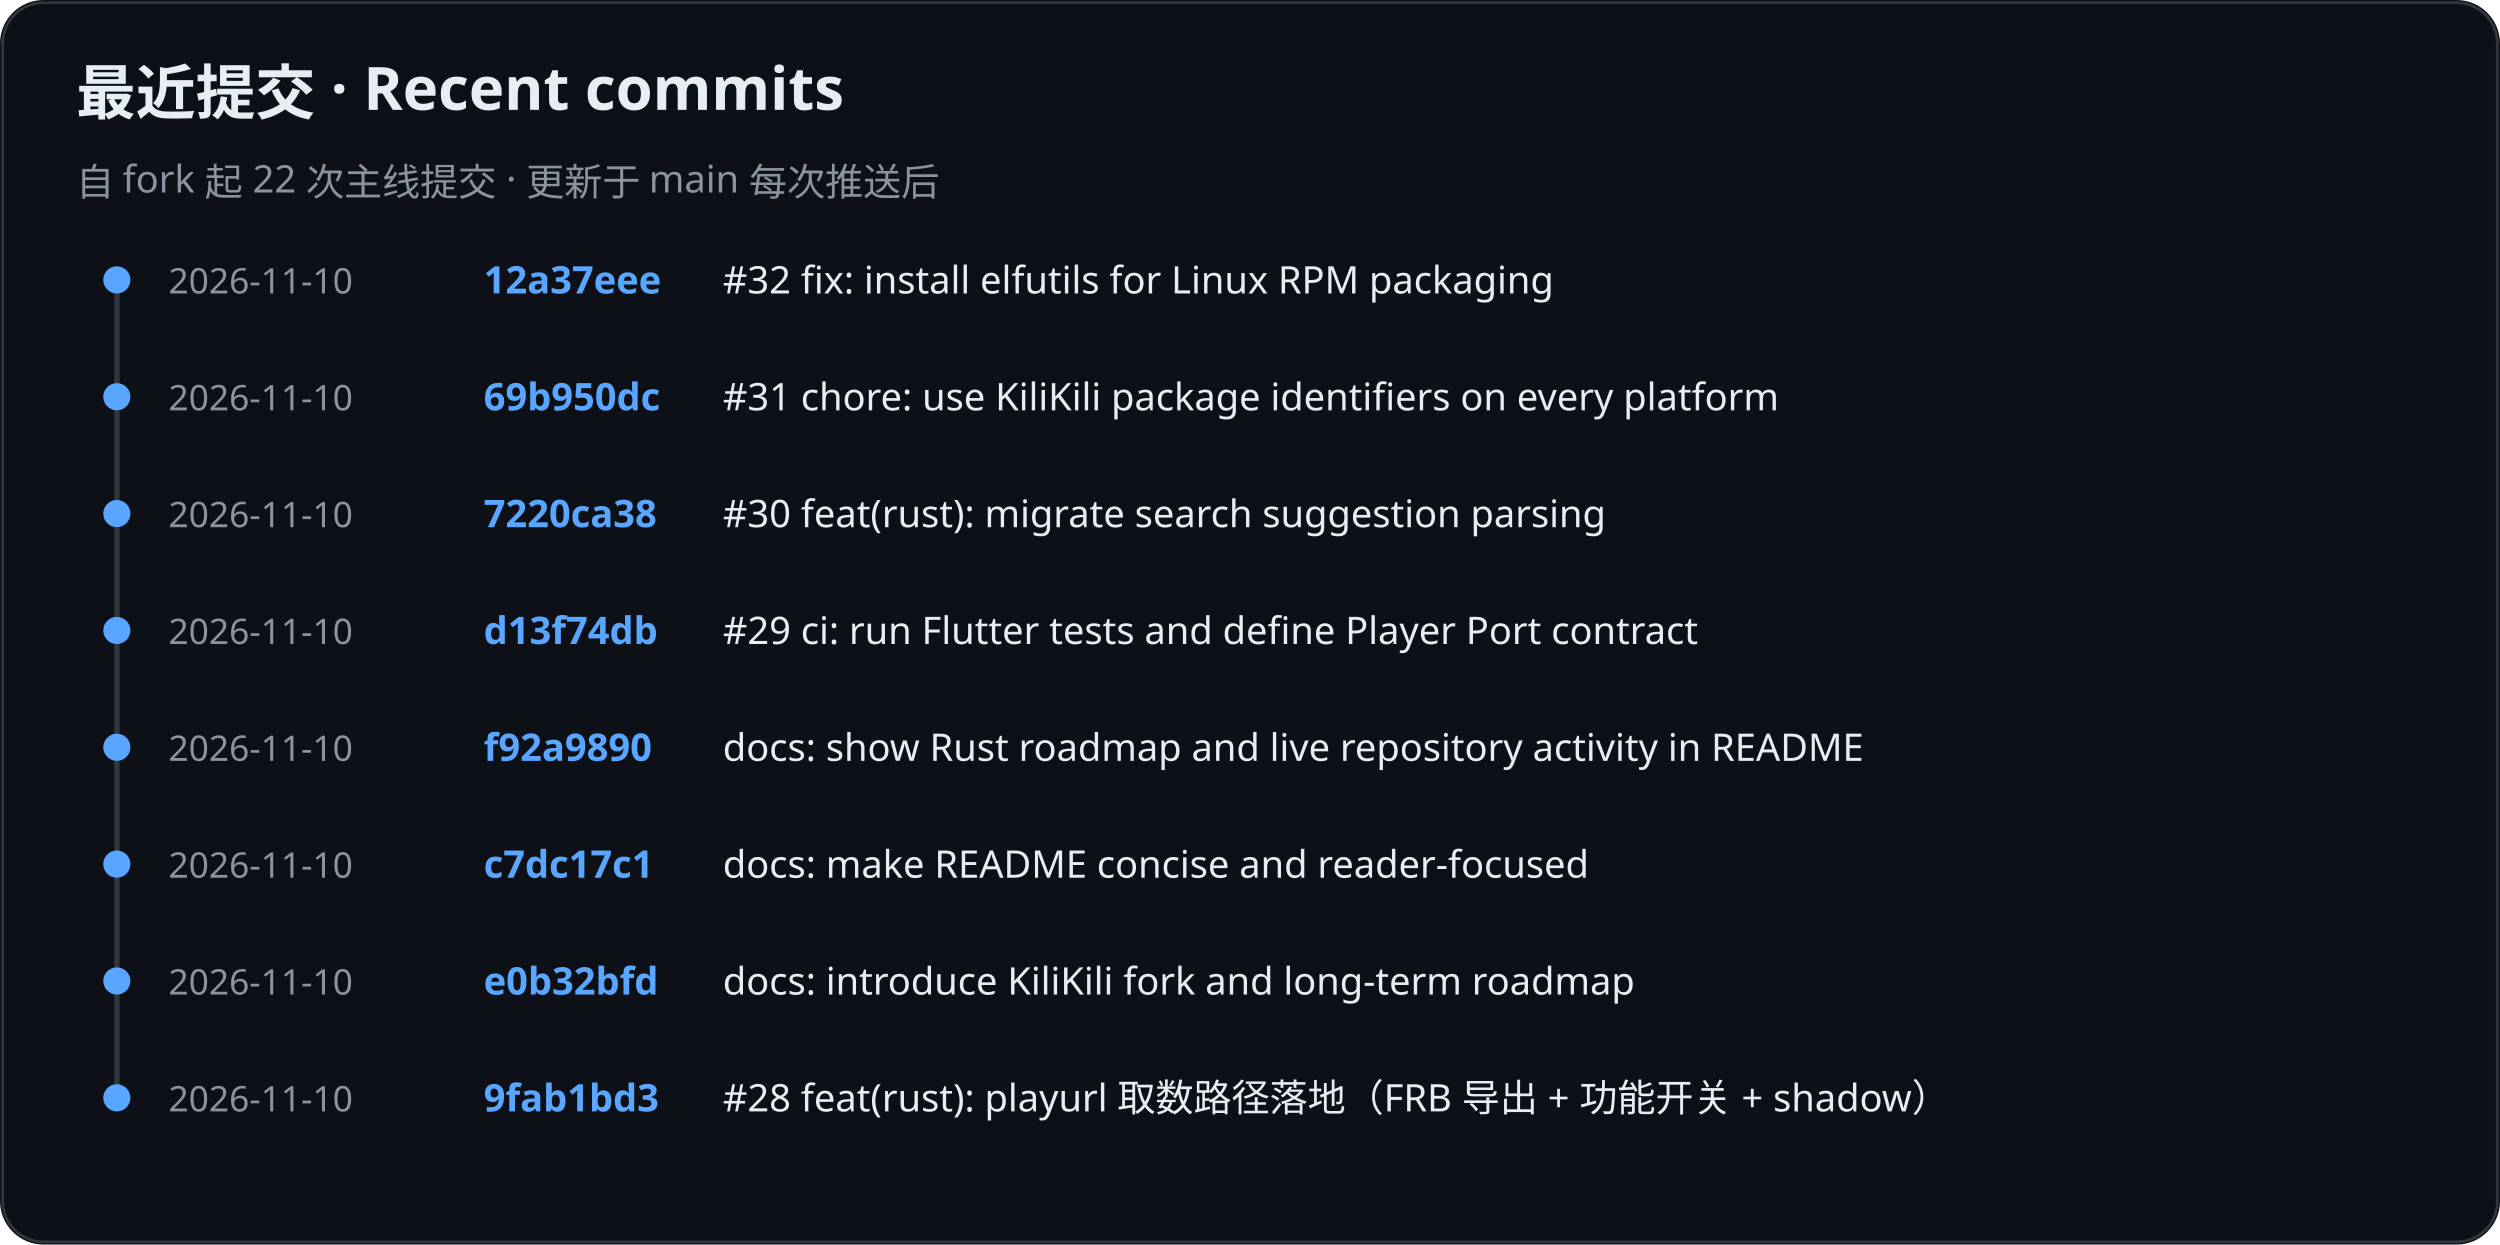
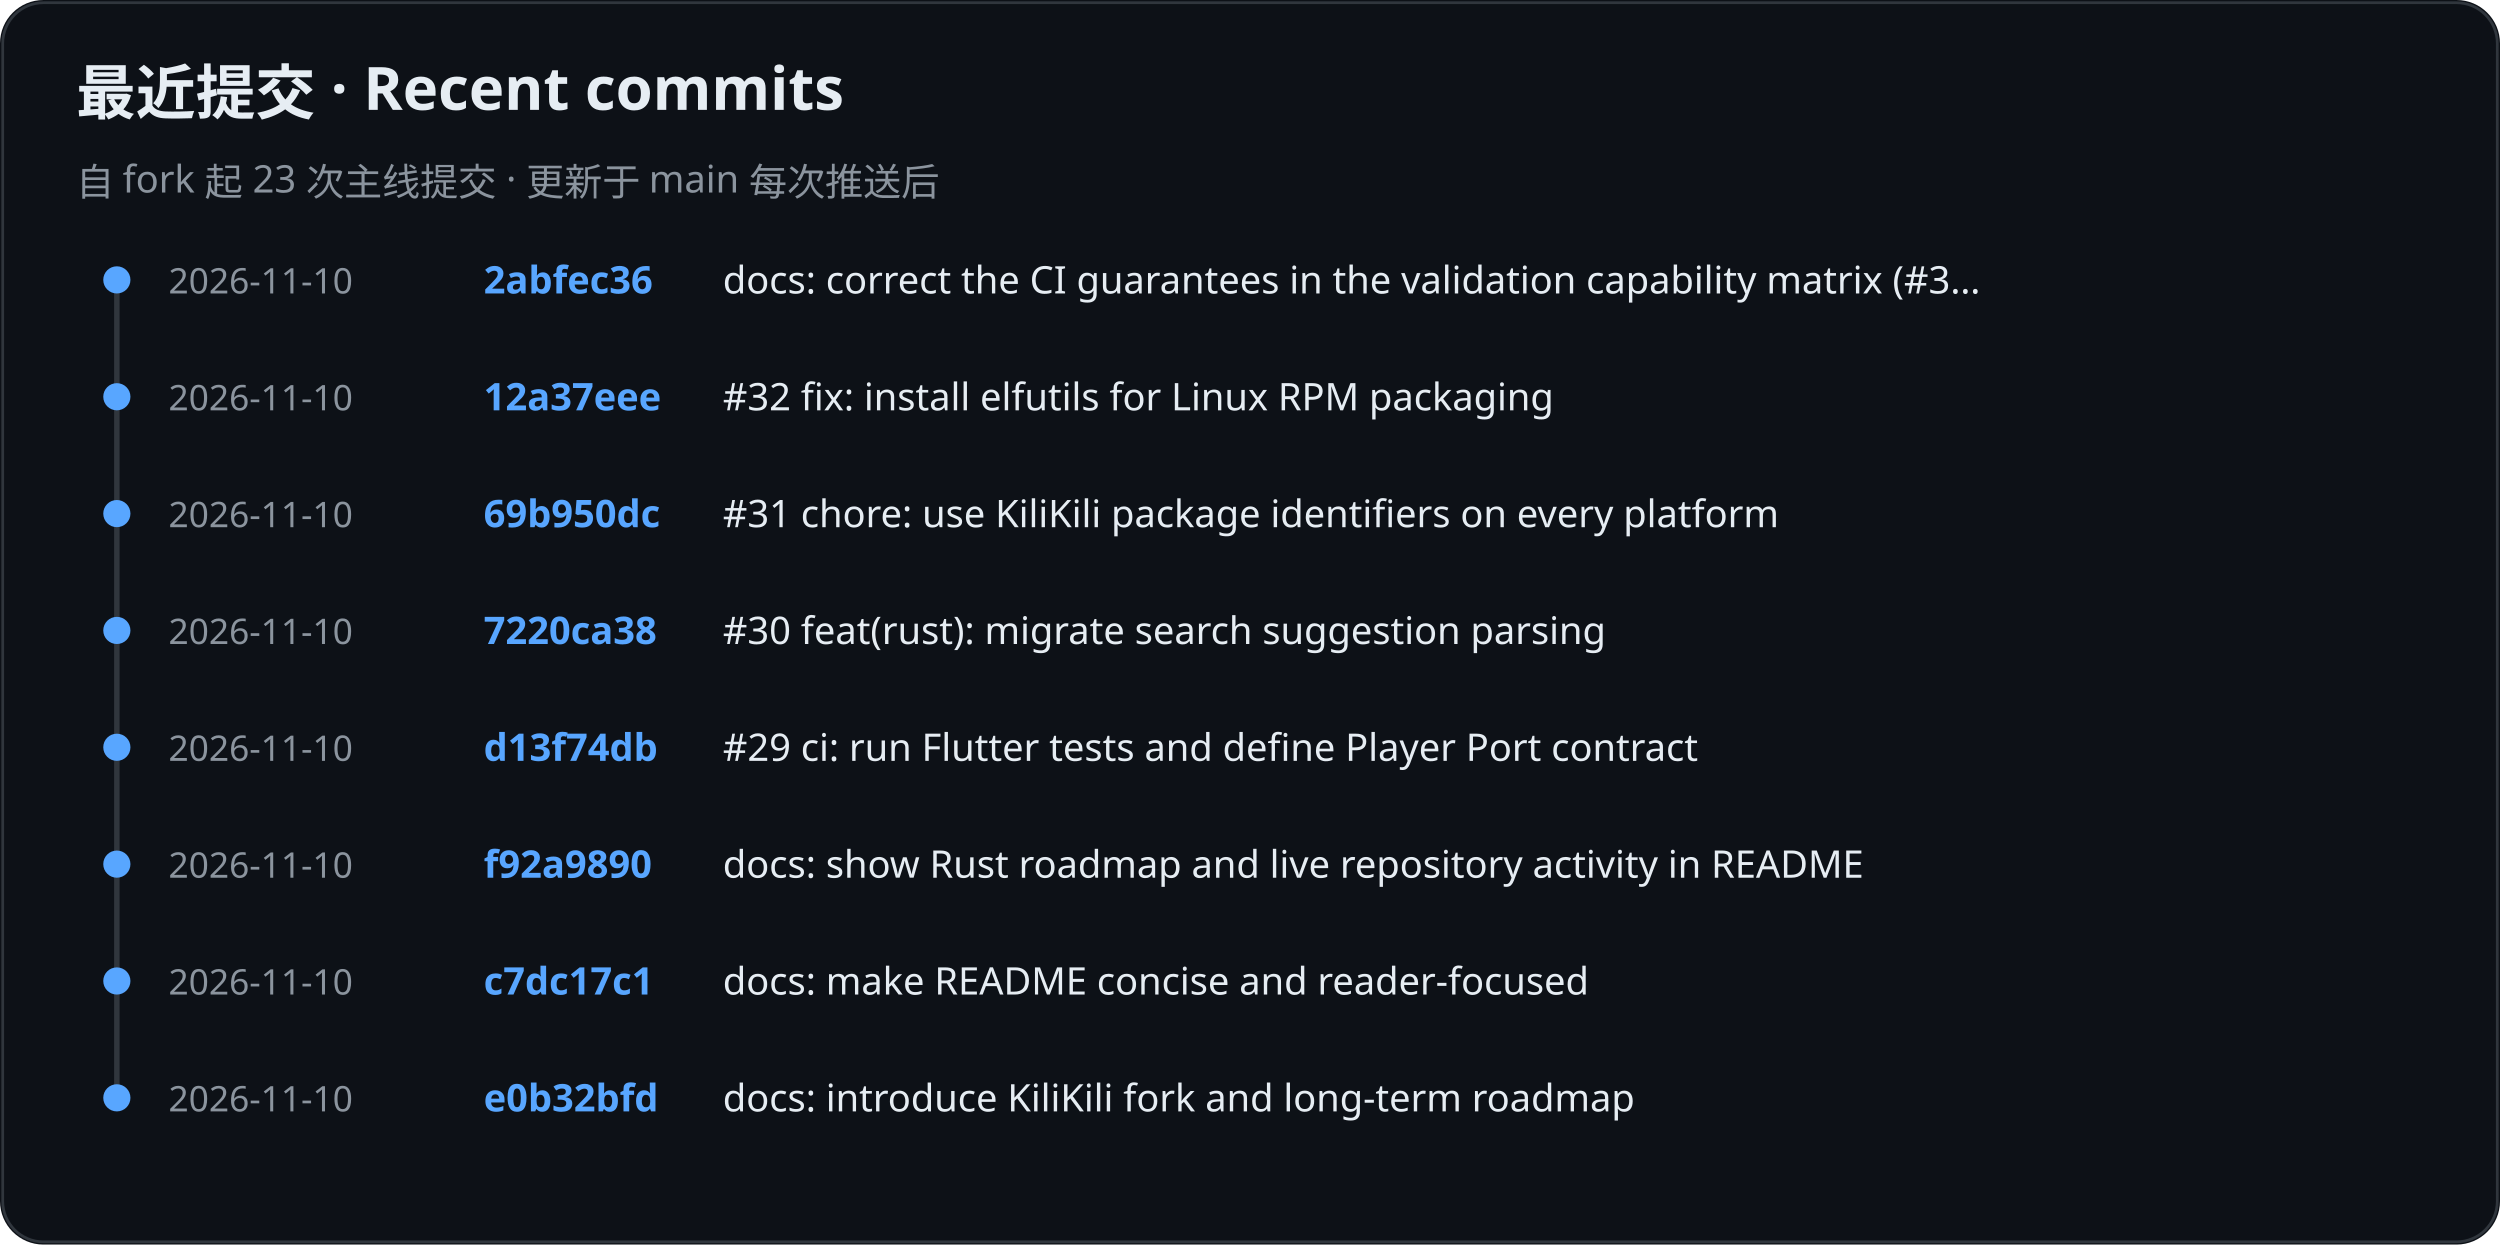
<svg xmlns="http://www.w3.org/2000/svg" role="img" aria-label="KiliKili recent commits" viewBox="0 0 920 458">
  <rect width="920" height="458" rx="16" fill="#0d1117" />
  <rect x="1" y="1" width="918" height="456" rx="15" fill="none" stroke="#30363d" />
  <text x="28" y="42" fill="#e6edf3" font-family="-apple-system, BlinkMacSystemFont, Segoe UI, Noto Sans, sans-serif" font-size="22" font-weight="700">最近提交 · Recent commits</text>
-   <text x="28" y="72" fill="#8b949e" font-family="-apple-system, BlinkMacSystemFont, Segoe UI, Noto Sans, sans-serif" font-size="14" font-weight="400">自 fork 起 22 次主线提交 · 更新于 main 每次推送后</text>
+   <text x="28" y="72" fill="#8b949e" font-family="-apple-system, BlinkMacSystemFont, Segoe UI, Noto Sans, sans-serif" font-size="14" font-weight="400">自 fork 起 23 次主线提交 · 更新于 main 每次推送后</text>
  <line x1="43" y1="102" x2="43" y2="405" stroke="#30363d" stroke-width="2" />
  <circle cx="43" cy="103" r="5" fill="#58a6ff" />
  <text x="62" y="108" fill="#8b949e" font-family="-apple-system, BlinkMacSystemFont, Segoe UI, Noto Sans, sans-serif" font-size="13" font-weight="400">2026-11-10</text>
-   <text x="178" y="108" fill="#58a6ff" font-family="-apple-system, BlinkMacSystemFont, Segoe UI, Noto Sans, sans-serif" font-size="14" font-weight="600">12a37eee</text>
-   <text x="266" y="108" fill="#e6edf3" font-family="-apple-system, BlinkMacSystemFont, Segoe UI, Noto Sans, sans-serif" font-size="14" font-weight="400">#32 fix: install elfutils for Linux RPM packaging</text>
+   <text x="178" y="108" fill="#58a6ff" font-family="-apple-system, BlinkMacSystemFont, Segoe UI, Noto Sans, sans-serif" font-size="14" font-weight="600">2abfec36</text>
+   <text x="266" y="108" fill="#e6edf3" font-family="-apple-system, BlinkMacSystemFont, Segoe UI, Noto Sans, sans-serif" font-size="14" font-weight="400">docs: correct the CI guarantees in the validation capability matrix (#3…</text>
  <circle cx="43" cy="146" r="5" fill="#58a6ff" />
  <text x="62" y="151" fill="#8b949e" font-family="-apple-system, BlinkMacSystemFont, Segoe UI, Noto Sans, sans-serif" font-size="13" font-weight="400">2026-11-10</text>
-   <text x="178" y="151" fill="#58a6ff" font-family="-apple-system, BlinkMacSystemFont, Segoe UI, Noto Sans, sans-serif" font-size="14" font-weight="600">69b950dc</text>
-   <text x="266" y="151" fill="#e6edf3" font-family="-apple-system, BlinkMacSystemFont, Segoe UI, Noto Sans, sans-serif" font-size="14" font-weight="400">#31 chore: use KiliKili package identifiers on every platform</text>
+   <text x="178" y="151" fill="#58a6ff" font-family="-apple-system, BlinkMacSystemFont, Segoe UI, Noto Sans, sans-serif" font-size="14" font-weight="600">12a37eee</text>
+   <text x="266" y="151" fill="#e6edf3" font-family="-apple-system, BlinkMacSystemFont, Segoe UI, Noto Sans, sans-serif" font-size="14" font-weight="400">#32 fix: install elfutils for Linux RPM packaging</text>
  <circle cx="43" cy="189" r="5" fill="#58a6ff" />
  <text x="62" y="194" fill="#8b949e" font-family="-apple-system, BlinkMacSystemFont, Segoe UI, Noto Sans, sans-serif" font-size="13" font-weight="400">2026-11-10</text>
-   <text x="178" y="194" fill="#58a6ff" font-family="-apple-system, BlinkMacSystemFont, Segoe UI, Noto Sans, sans-serif" font-size="14" font-weight="600">7220ca38</text>
-   <text x="266" y="194" fill="#e6edf3" font-family="-apple-system, BlinkMacSystemFont, Segoe UI, Noto Sans, sans-serif" font-size="14" font-weight="400">#30 feat(rust): migrate search suggestion parsing</text>
+   <text x="178" y="194" fill="#58a6ff" font-family="-apple-system, BlinkMacSystemFont, Segoe UI, Noto Sans, sans-serif" font-size="14" font-weight="600">69b950dc</text>
+   <text x="266" y="194" fill="#e6edf3" font-family="-apple-system, BlinkMacSystemFont, Segoe UI, Noto Sans, sans-serif" font-size="14" font-weight="400">#31 chore: use KiliKili package identifiers on every platform</text>
  <circle cx="43" cy="232" r="5" fill="#58a6ff" />
  <text x="62" y="237" fill="#8b949e" font-family="-apple-system, BlinkMacSystemFont, Segoe UI, Noto Sans, sans-serif" font-size="13" font-weight="400">2026-11-10</text>
-   <text x="178" y="237" fill="#58a6ff" font-family="-apple-system, BlinkMacSystemFont, Segoe UI, Noto Sans, sans-serif" font-size="14" font-weight="600">d13f74db</text>
-   <text x="266" y="237" fill="#e6edf3" font-family="-apple-system, BlinkMacSystemFont, Segoe UI, Noto Sans, sans-serif" font-size="14" font-weight="400">#29 ci: run Flutter tests and define Player Port contract</text>
+   <text x="178" y="237" fill="#58a6ff" font-family="-apple-system, BlinkMacSystemFont, Segoe UI, Noto Sans, sans-serif" font-size="14" font-weight="600">7220ca38</text>
+   <text x="266" y="237" fill="#e6edf3" font-family="-apple-system, BlinkMacSystemFont, Segoe UI, Noto Sans, sans-serif" font-size="14" font-weight="400">#30 feat(rust): migrate search suggestion parsing</text>
  <circle cx="43" cy="275" r="5" fill="#58a6ff" />
  <text x="62" y="280" fill="#8b949e" font-family="-apple-system, BlinkMacSystemFont, Segoe UI, Noto Sans, sans-serif" font-size="13" font-weight="400">2026-11-10</text>
-   <text x="178" y="280" fill="#58a6ff" font-family="-apple-system, BlinkMacSystemFont, Segoe UI, Noto Sans, sans-serif" font-size="14" font-weight="600">f92a9890</text>
-   <text x="266" y="280" fill="#e6edf3" font-family="-apple-system, BlinkMacSystemFont, Segoe UI, Noto Sans, sans-serif" font-size="14" font-weight="400">docs: show Rust roadmap and live repository activity in README</text>
+   <text x="178" y="280" fill="#58a6ff" font-family="-apple-system, BlinkMacSystemFont, Segoe UI, Noto Sans, sans-serif" font-size="14" font-weight="600">d13f74db</text>
+   <text x="266" y="280" fill="#e6edf3" font-family="-apple-system, BlinkMacSystemFont, Segoe UI, Noto Sans, sans-serif" font-size="14" font-weight="400">#29 ci: run Flutter tests and define Player Port contract</text>
  <circle cx="43" cy="318" r="5" fill="#58a6ff" />
  <text x="62" y="323" fill="#8b949e" font-family="-apple-system, BlinkMacSystemFont, Segoe UI, Noto Sans, sans-serif" font-size="13" font-weight="400">2026-11-10</text>
-   <text x="178" y="323" fill="#58a6ff" font-family="-apple-system, BlinkMacSystemFont, Segoe UI, Noto Sans, sans-serif" font-size="14" font-weight="600">c7dc17c1</text>
-   <text x="266" y="323" fill="#e6edf3" font-family="-apple-system, BlinkMacSystemFont, Segoe UI, Noto Sans, sans-serif" font-size="14" font-weight="400">docs: make README concise and reader-focused</text>
+   <text x="178" y="323" fill="#58a6ff" font-family="-apple-system, BlinkMacSystemFont, Segoe UI, Noto Sans, sans-serif" font-size="14" font-weight="600">f92a9890</text>
+   <text x="266" y="323" fill="#e6edf3" font-family="-apple-system, BlinkMacSystemFont, Segoe UI, Noto Sans, sans-serif" font-size="14" font-weight="400">docs: show Rust roadmap and live repository activity in README</text>
  <circle cx="43" cy="361" r="5" fill="#58a6ff" />
  <text x="62" y="366" fill="#8b949e" font-family="-apple-system, BlinkMacSystemFont, Segoe UI, Noto Sans, sans-serif" font-size="13" font-weight="400">2026-11-10</text>
-   <text x="178" y="366" fill="#58a6ff" font-family="-apple-system, BlinkMacSystemFont, Segoe UI, Noto Sans, sans-serif" font-size="14" font-weight="600">e0b32bfd</text>
-   <text x="266" y="366" fill="#e6edf3" font-family="-apple-system, BlinkMacSystemFont, Segoe UI, Noto Sans, sans-serif" font-size="14" font-weight="400">docs: introduce KiliKili fork and long-term roadmap</text>
+   <text x="178" y="366" fill="#58a6ff" font-family="-apple-system, BlinkMacSystemFont, Segoe UI, Noto Sans, sans-serif" font-size="14" font-weight="600">c7dc17c1</text>
+   <text x="266" y="366" fill="#e6edf3" font-family="-apple-system, BlinkMacSystemFont, Segoe UI, Noto Sans, sans-serif" font-size="14" font-weight="400">docs: make README concise and reader-focused</text>
  <circle cx="43" cy="404" r="5" fill="#58a6ff" />
  <text x="62" y="409" fill="#8b949e" font-family="-apple-system, BlinkMacSystemFont, Segoe UI, Noto Sans, sans-serif" font-size="13" font-weight="400">2026-11-10</text>
-   <text x="178" y="409" fill="#58a6ff" font-family="-apple-system, BlinkMacSystemFont, Segoe UI, Noto Sans, sans-serif" font-size="14" font-weight="600">9fab1bd3</text>
-   <text x="266" y="409" fill="#e6edf3" font-family="-apple-system, BlinkMacSystemFont, Segoe UI, Noto Sans, sans-serif" font-size="14" font-weight="400">#28 feat(rust): playurl 取数路径落地（FRB 导出 + 功能开关 + shadow）</text>
+   <text x="178" y="409" fill="#58a6ff" font-family="-apple-system, BlinkMacSystemFont, Segoe UI, Noto Sans, sans-serif" font-size="14" font-weight="600">e0b32bfd</text>
+   <text x="266" y="409" fill="#e6edf3" font-family="-apple-system, BlinkMacSystemFont, Segoe UI, Noto Sans, sans-serif" font-size="14" font-weight="400">docs: introduce KiliKili fork and long-term roadmap</text>
</svg>
